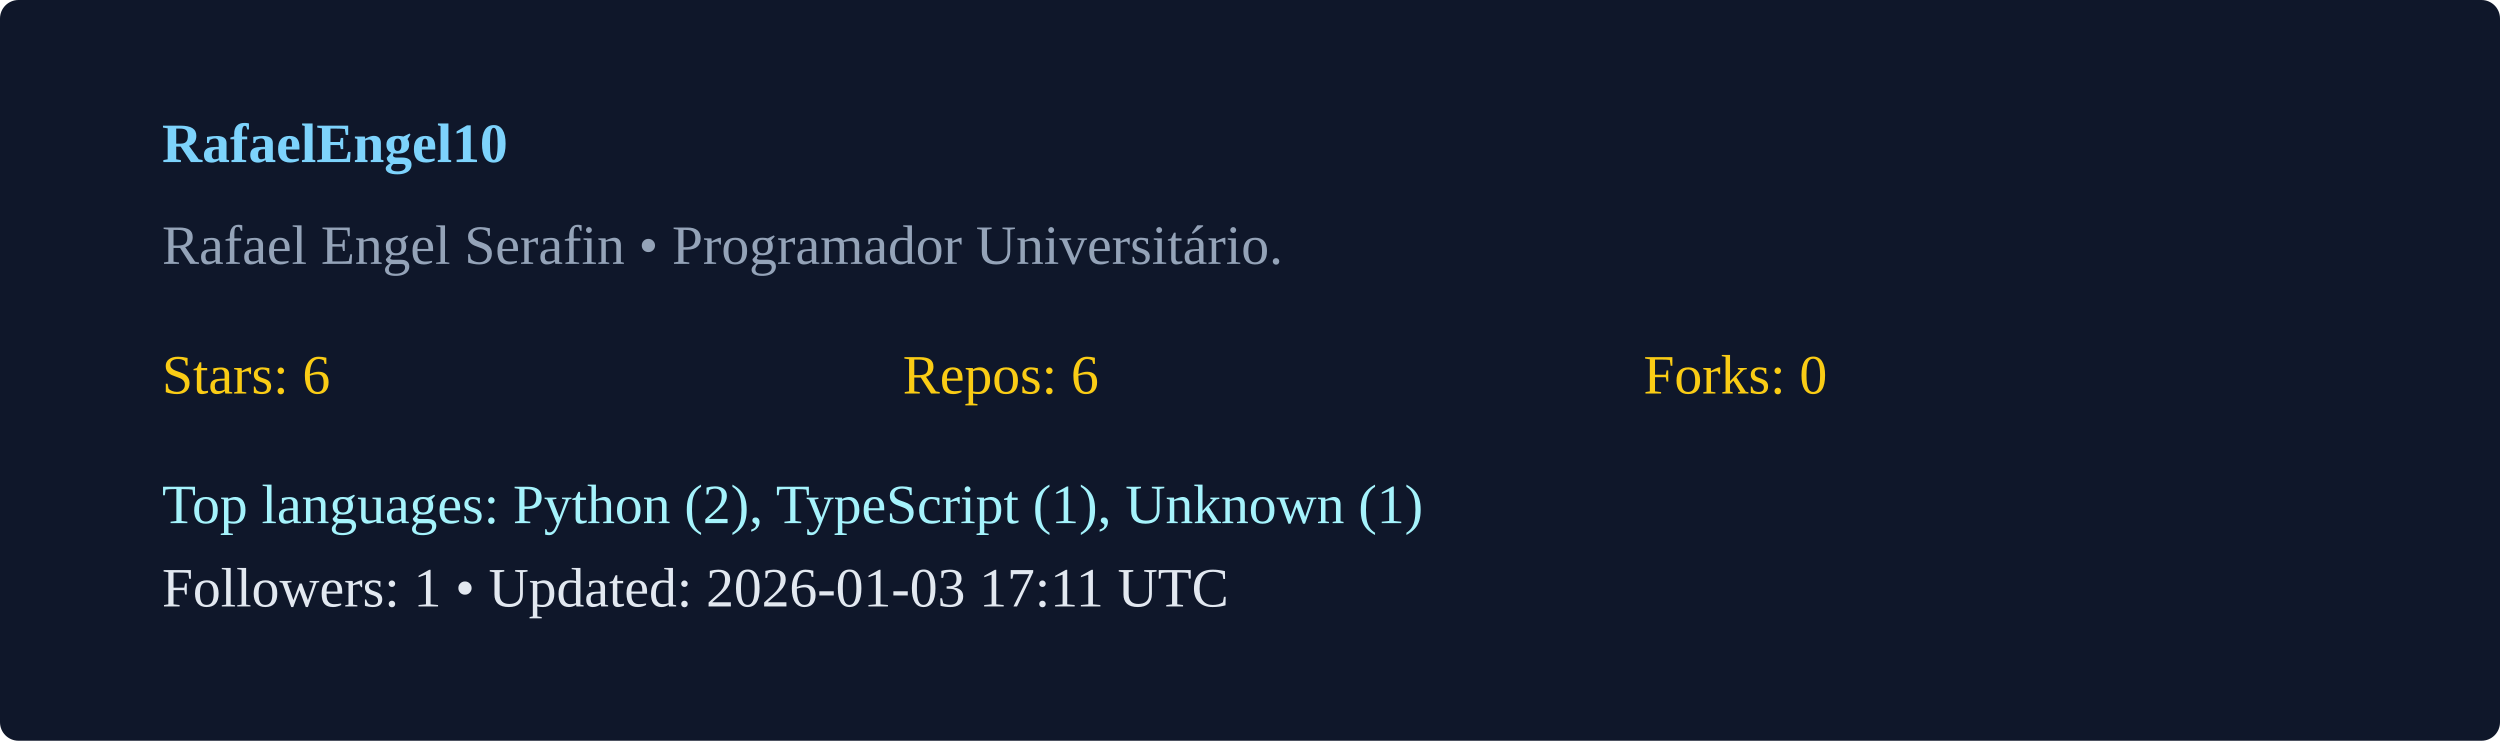
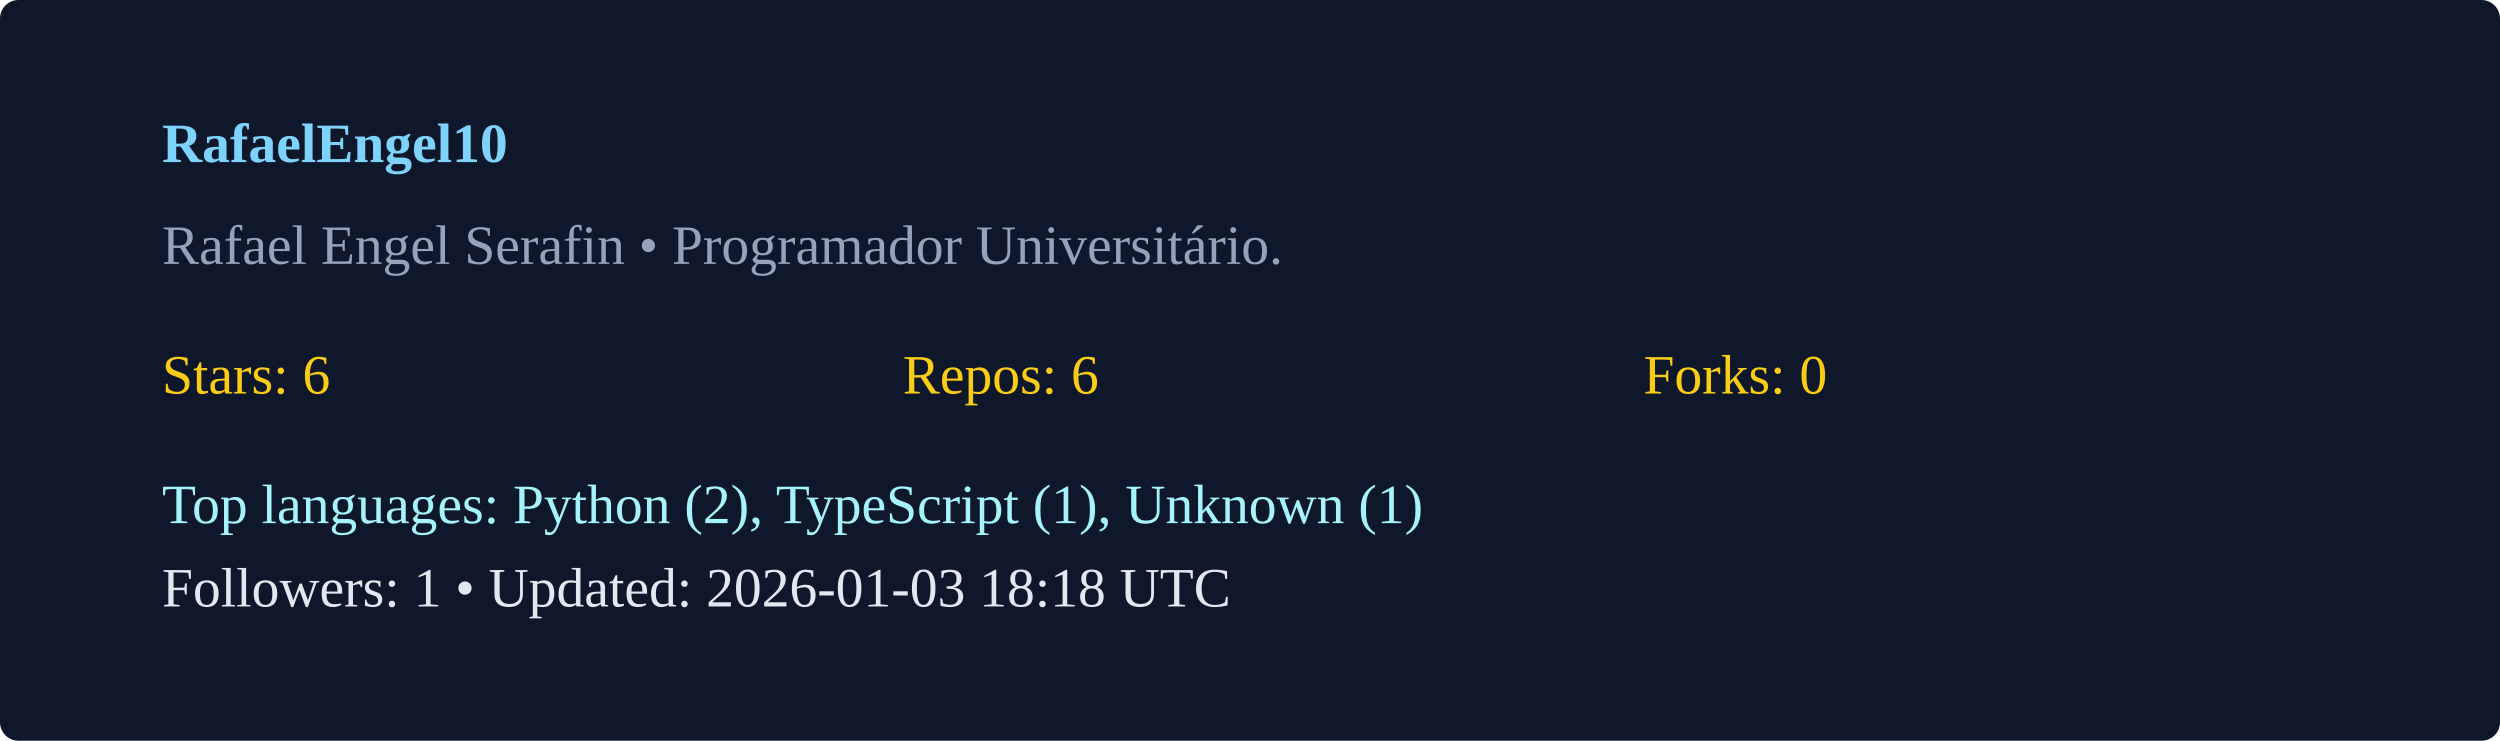
<svg xmlns="http://www.w3.org/2000/svg" width="540" height="160" viewBox="0 0 540 160">
  <rect width="100%" height="100%" rx="4" fill="#0f172a" />
  <g transform="translate(35,35)">
    <text x="0" y="0" fill="#7dd3fc" font-weight="600">RafaelEngel10</text>
    <text x="0" y="22" fill="#94a3b8">Rafael Engel Serafin  • Programador Universitário. </text>
    <g transform="translate(0,50)">
      <text x="0" y="0" fill="#facc15">Stars: 6</text>
      <text x="160" y="0" fill="#facc15">Repos: 6</text>
      <text x="320" y="0" fill="#facc15">Forks: 0</text>
      <text x="0" y="28" fill="#a5f3fc">Top languages: Python (2), TypeScript (1), Unknown (1)</text>
-       <text x="0" y="46" fill="#e2e8f0">Followers: 1 • Updated: 2026-01-03 17:11 UTC</text>
+       <text x="0" y="46" fill="#e2e8f0">Followers: 1 • Updated: 2026-01-03 18:18 UTC</text>
    </g>
  </g>
</svg>
